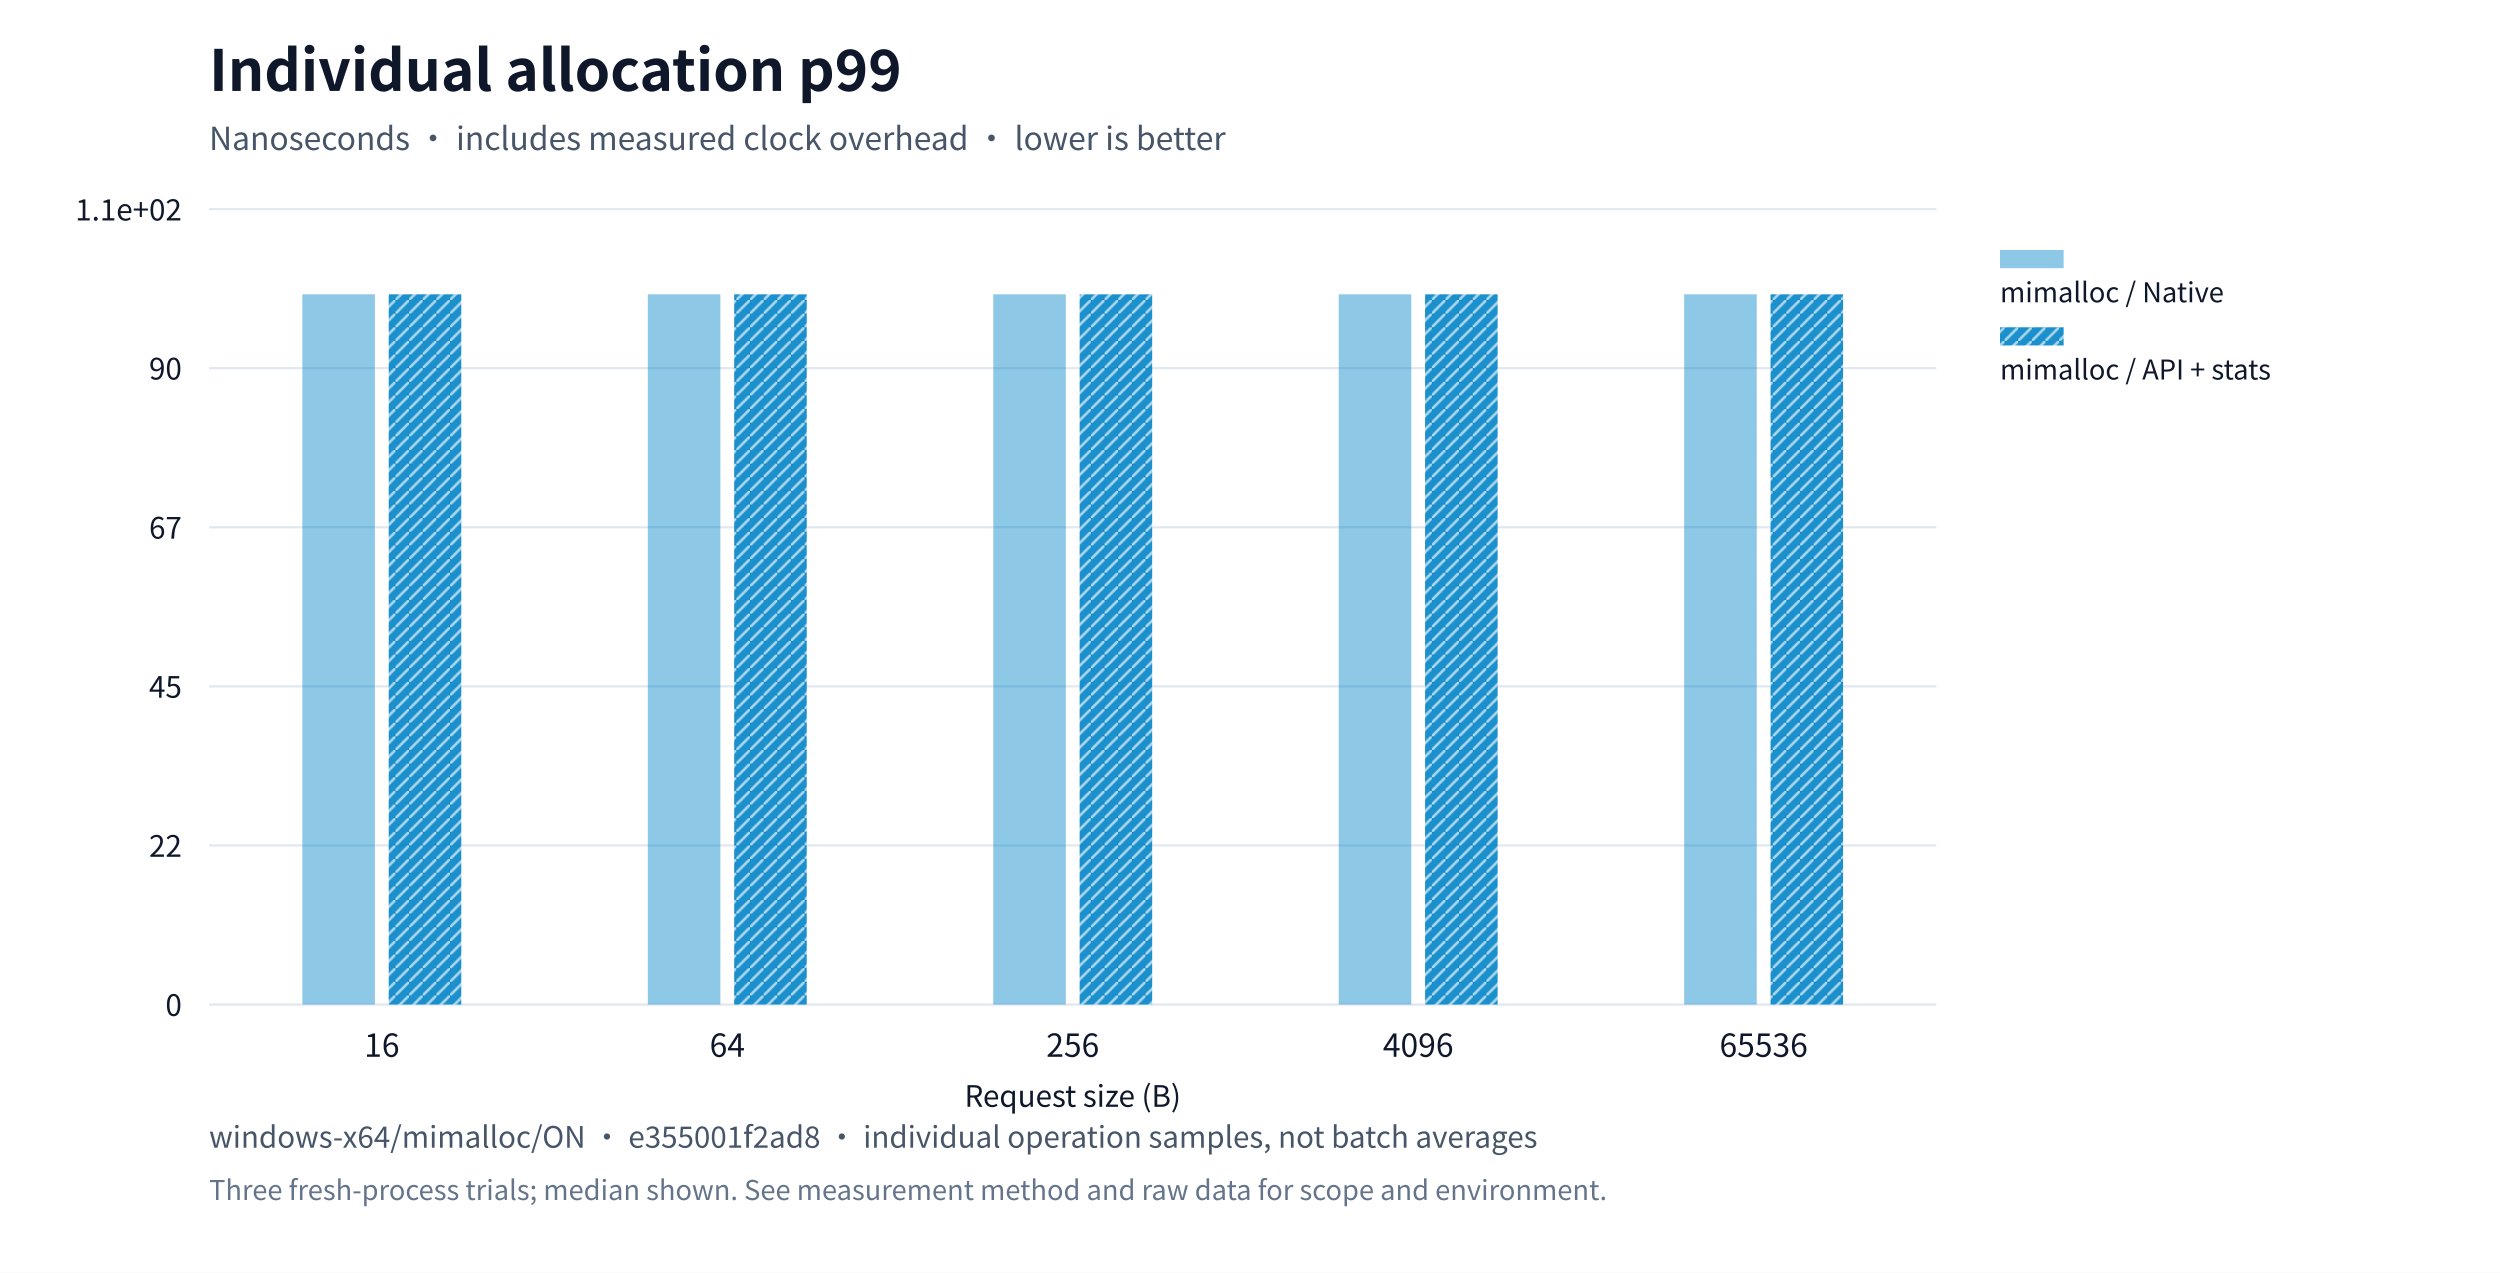
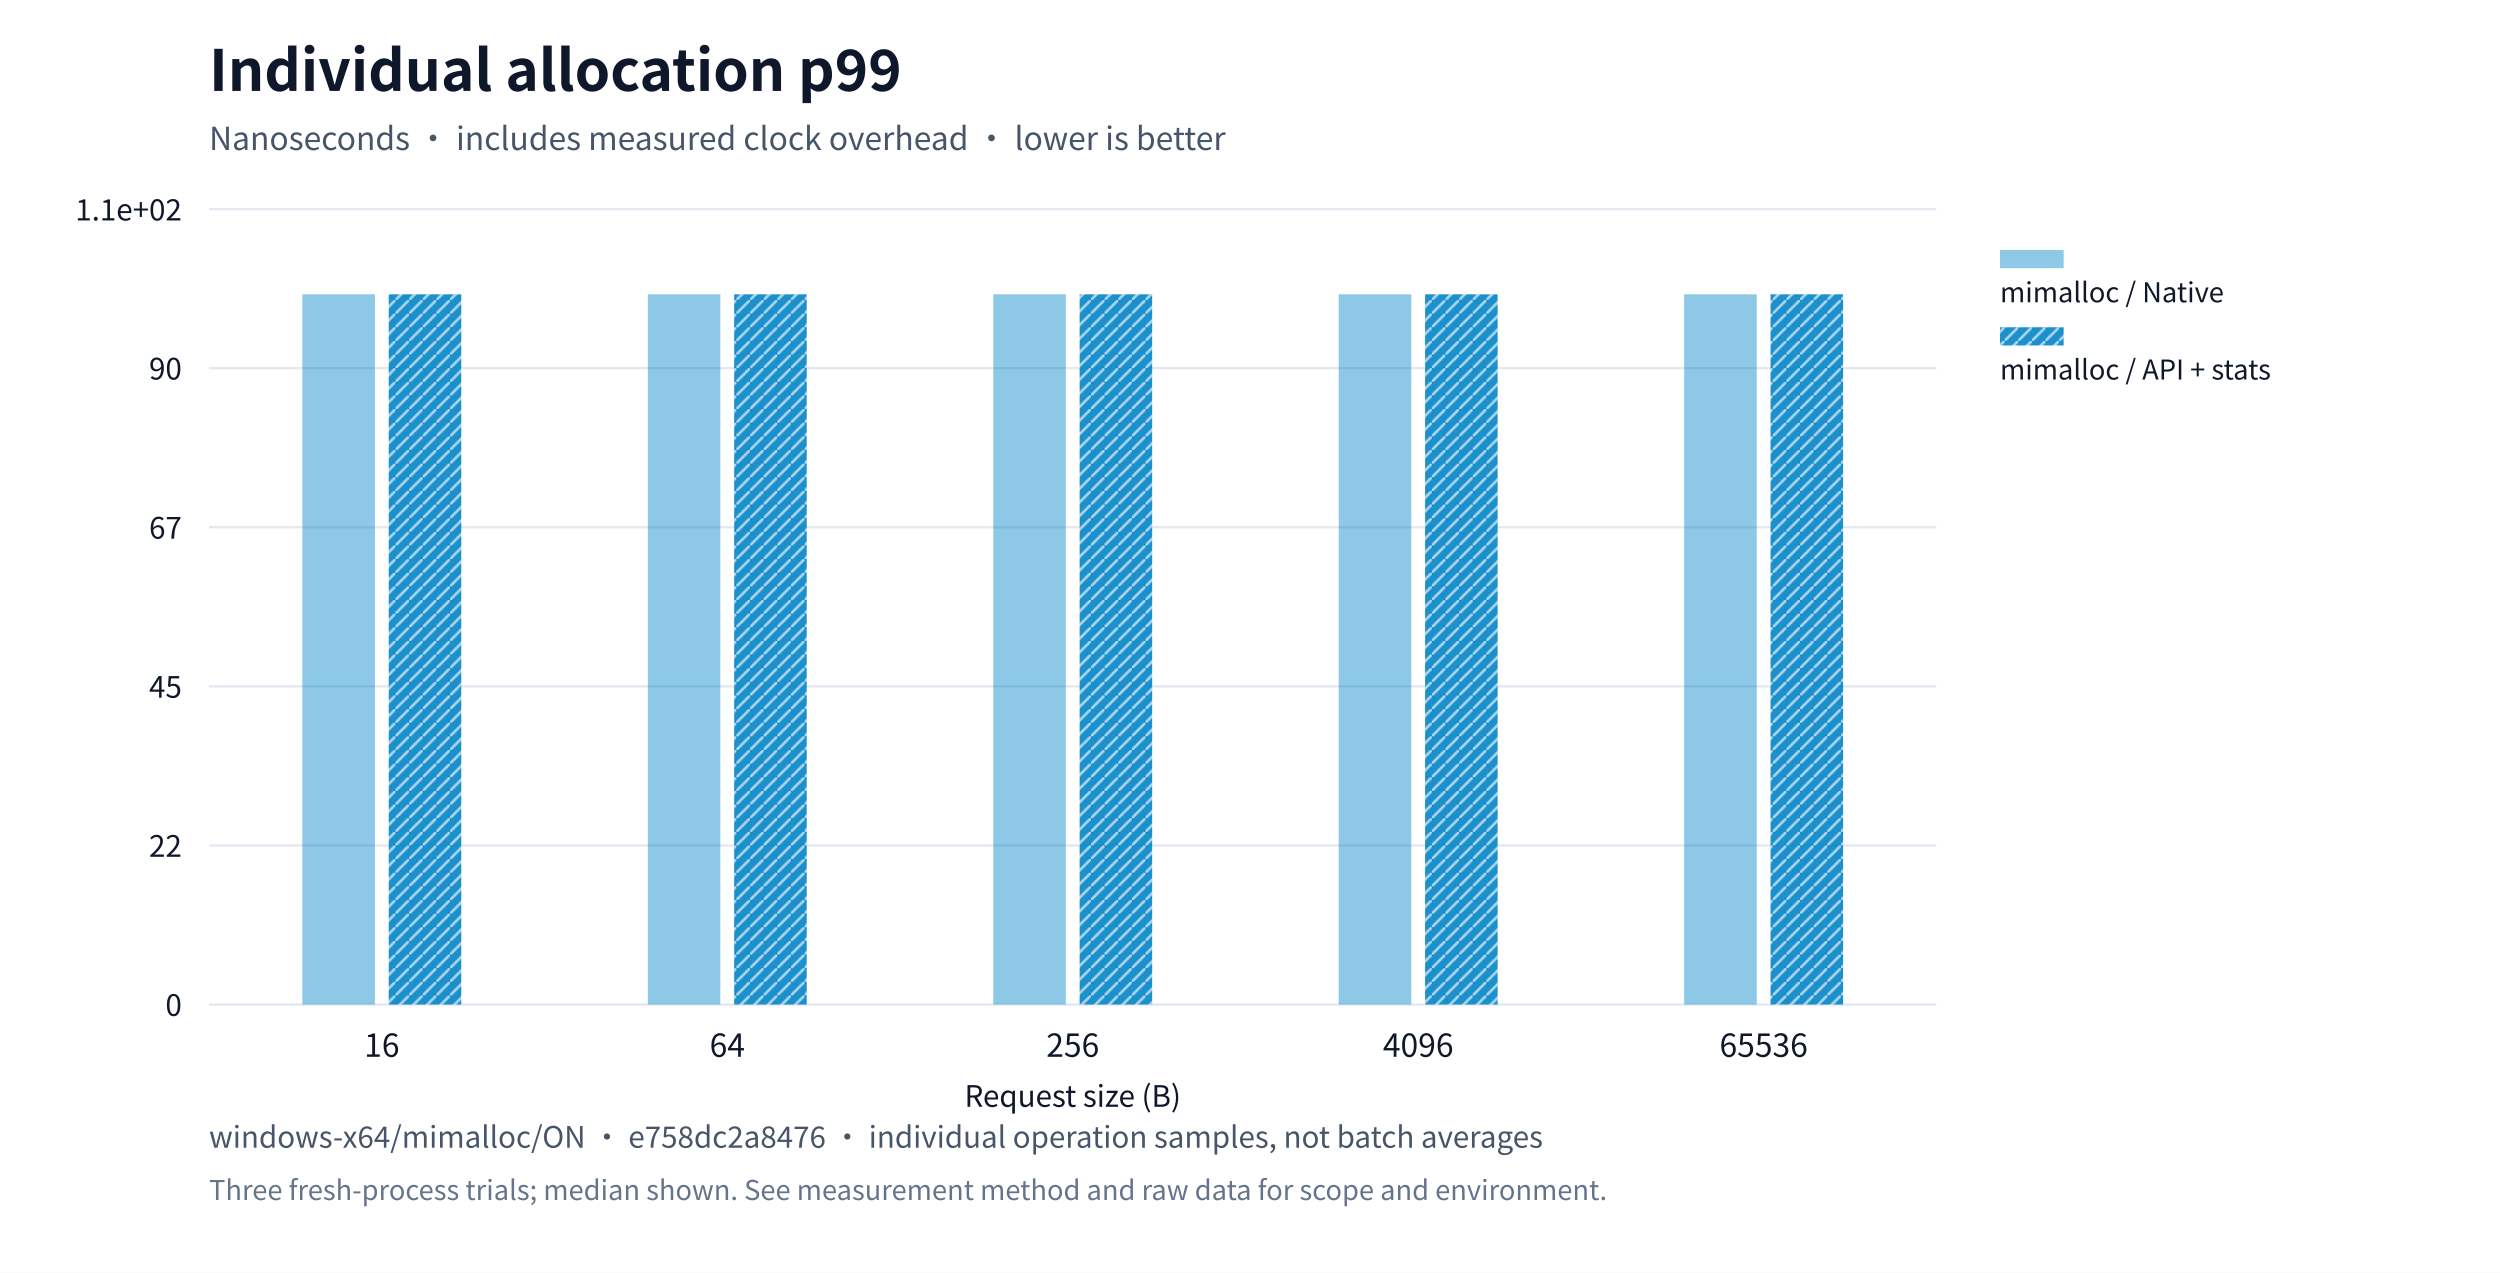
<svg xmlns="http://www.w3.org/2000/svg" xml:lang="en" viewBox="0 0 1100 560" role="img">
  <rect width="1100" height="560" fill="#ffffff" />
  <g font-family="system-ui,Segoe UI,Microsoft YaHei,PingFang SC,Noto Sans CJK SC,sans-serif" fill="#0f172a">
    <text x="92" y="40" font-size="25" font-weight="650">Individual allocation p99</text>
    <text x="92" y="66" font-size="14" fill="#475569">Nanoseconds · includes measured clock overhead · lower is better</text>
    <defs>
      <pattern id="standard-basic" width="6" height="6" patternUnits="userSpaceOnUse">
        <rect width="6" height="6" fill="#64748b" />
        <path d="M0,6L6,0" stroke="#ffffff" stroke-opacity="0.6" stroke-width="1.2" />
      </pattern>
      <pattern id="mimalloc-basic" width="6" height="6" patternUnits="userSpaceOnUse">
        <rect width="6" height="6" fill="#0284c7" />
        <path d="M0,6L6,0" stroke="#ffffff" stroke-opacity="0.6" stroke-width="1.2" />
      </pattern>
      <pattern id="jemalloc-basic" width="6" height="6" patternUnits="userSpaceOnUse">
        <rect width="6" height="6" fill="#d97706" />
        <path d="M0,6L6,0" stroke="#ffffff" stroke-opacity="0.6" stroke-width="1.2" />
      </pattern>
    </defs>
    <path d="M92,442.0h760" stroke="#e2e8f0" />
    <text x="80" y="447.0" text-anchor="end" font-size="13">0</text>
    <path d="M92,372.0h760" stroke="#e2e8f0" />
    <text x="80" y="377.0" text-anchor="end" font-size="13">22</text>
    <path d="M92,302.0h760" stroke="#e2e8f0" />
    <text x="80" y="307.0" text-anchor="end" font-size="13">45</text>
    <path d="M92,232.0h760" stroke="#e2e8f0" />
    <text x="80" y="237.0" text-anchor="end" font-size="13">67</text>
    <path d="M92,162.0h760" stroke="#e2e8f0" />
    <text x="80" y="167.0" text-anchor="end" font-size="13">90</text>
    <path d="M92,92.0h760" stroke="#e2e8f0" />
    <text x="80" y="97.0" text-anchor="end" font-size="13">1.1e+02</text>
    <text x="168.0" y="465" text-anchor="middle" font-size="14">16</text>
    <text x="320.0" y="465" text-anchor="middle" font-size="14">64</text>
    <text x="472.0" y="465" text-anchor="middle" font-size="14">256</text>
    <text x="624.0" y="465" text-anchor="middle" font-size="14">4096</text>
    <text x="776.0" y="465" text-anchor="middle" font-size="14">65536</text>
    <rect data-path="native" x="133.04" y="129.5" width="31.92" height="312.5" fill="#0284c7" opacity="0.45" />
    <rect data-path="native" x="285.04" y="129.5" width="31.92" height="312.5" fill="#0284c7" opacity="0.45" />
    <rect data-path="native" x="437.04" y="129.5" width="31.92" height="312.5" fill="#0284c7" opacity="0.45" />
    <rect data-path="native" x="589.04" y="129.5" width="31.92" height="312.5" fill="#0284c7" opacity="0.45" />
    <rect data-path="native" x="741.04" y="129.5" width="31.92" height="312.5" fill="#0284c7" opacity="0.45" />
    <rect data-path="native" x="880" y="110" width="28" height="8" fill="#0284c7" opacity="0.45" />
    <text x="880" y="133" font-size="12">mimalloc / Native</text>
    <rect data-path="basic" x="171.04" y="129.5" width="31.92" height="312.5" fill="url(#mimalloc-basic)" opacity="0.9" />
    <rect data-path="basic" x="323.04" y="129.5" width="31.92" height="312.5" fill="url(#mimalloc-basic)" opacity="0.9" />
    <rect data-path="basic" x="475.04" y="129.5" width="31.92" height="312.5" fill="url(#mimalloc-basic)" opacity="0.9" />
    <rect data-path="basic" x="627.04" y="129.5" width="31.92" height="312.5" fill="url(#mimalloc-basic)" opacity="0.9" />
    <rect data-path="basic" x="779.04" y="129.5" width="31.92" height="312.5" fill="url(#mimalloc-basic)" opacity="0.9" />
    <rect data-path="basic" x="880" y="144" width="28" height="8" fill="url(#mimalloc-basic)" opacity="0.9" />
    <text x="880" y="167" font-size="12">mimalloc / API + stats</text>
    <text x="472" y="487" text-anchor="middle" font-size="13">Request size (B)</text>
-     <text x="92" y="505" font-size="13" fill="#475569">windows-x64/mimalloc/ON · e355001f2ad8 · individual operation samples, not batch averages</text>
+     <text x="92" y="505" font-size="13" fill="#475569">windows-x64/mimalloc/ON · e758dc2a8476 · individual operation samples, not batch averages</text>
    <text x="92" y="528" font-size="12" fill="#64748b">Three fresh-process trials; median shown. See measurement method and raw data for scope and environment.</text>
  </g>
</svg>
